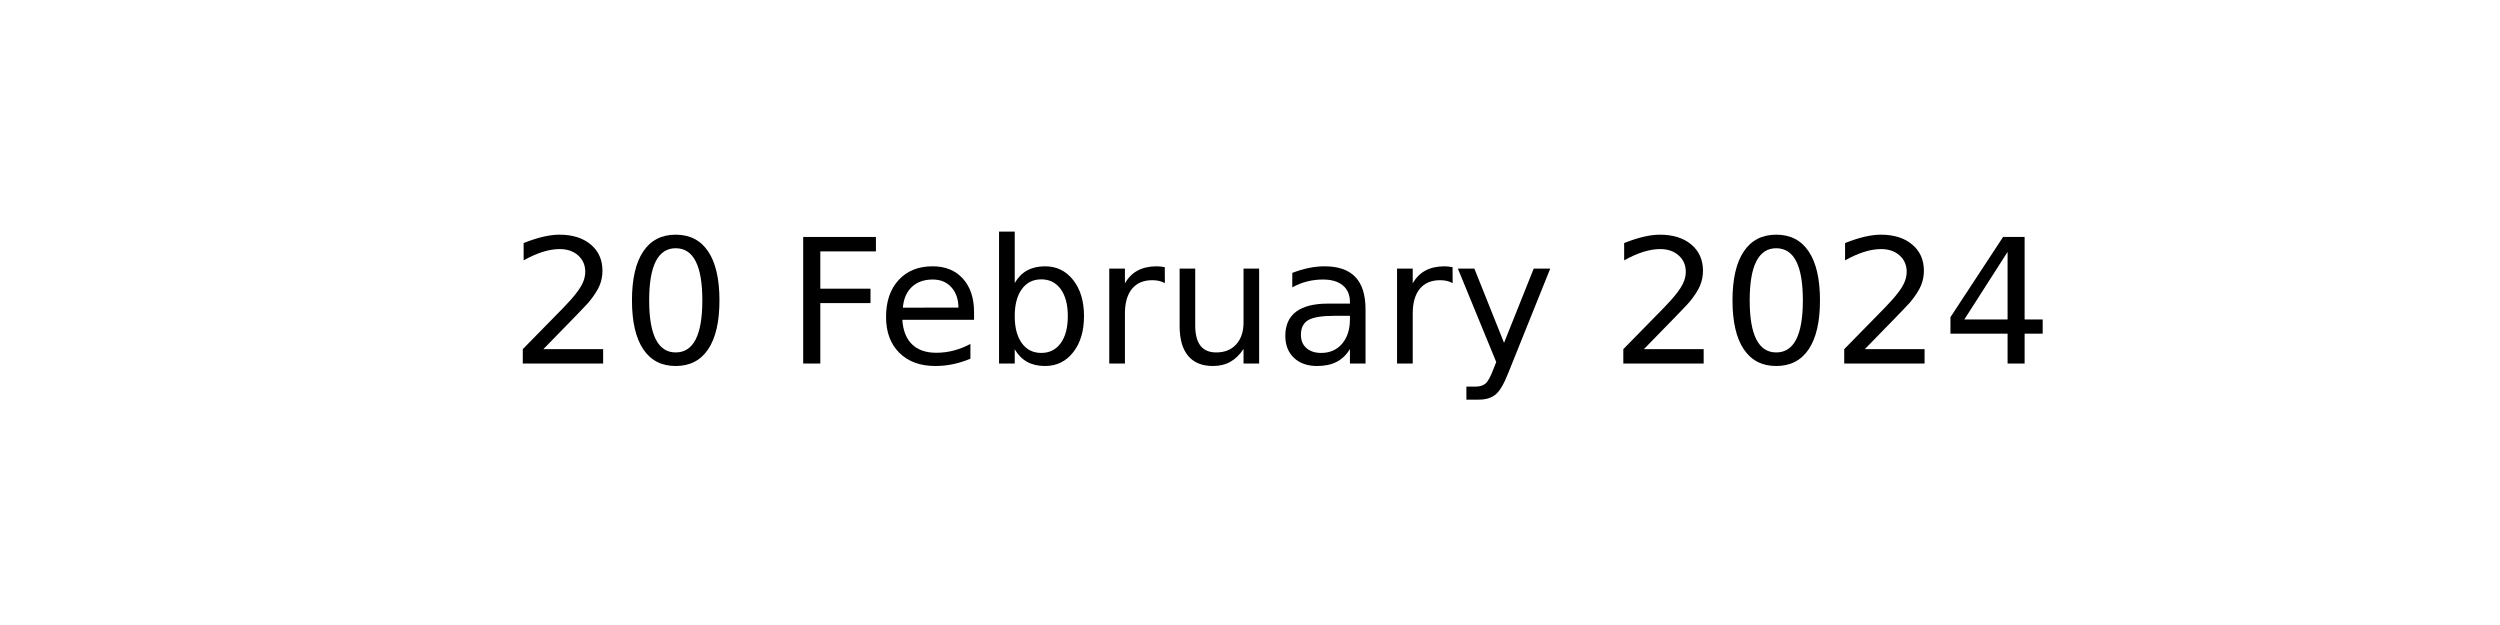
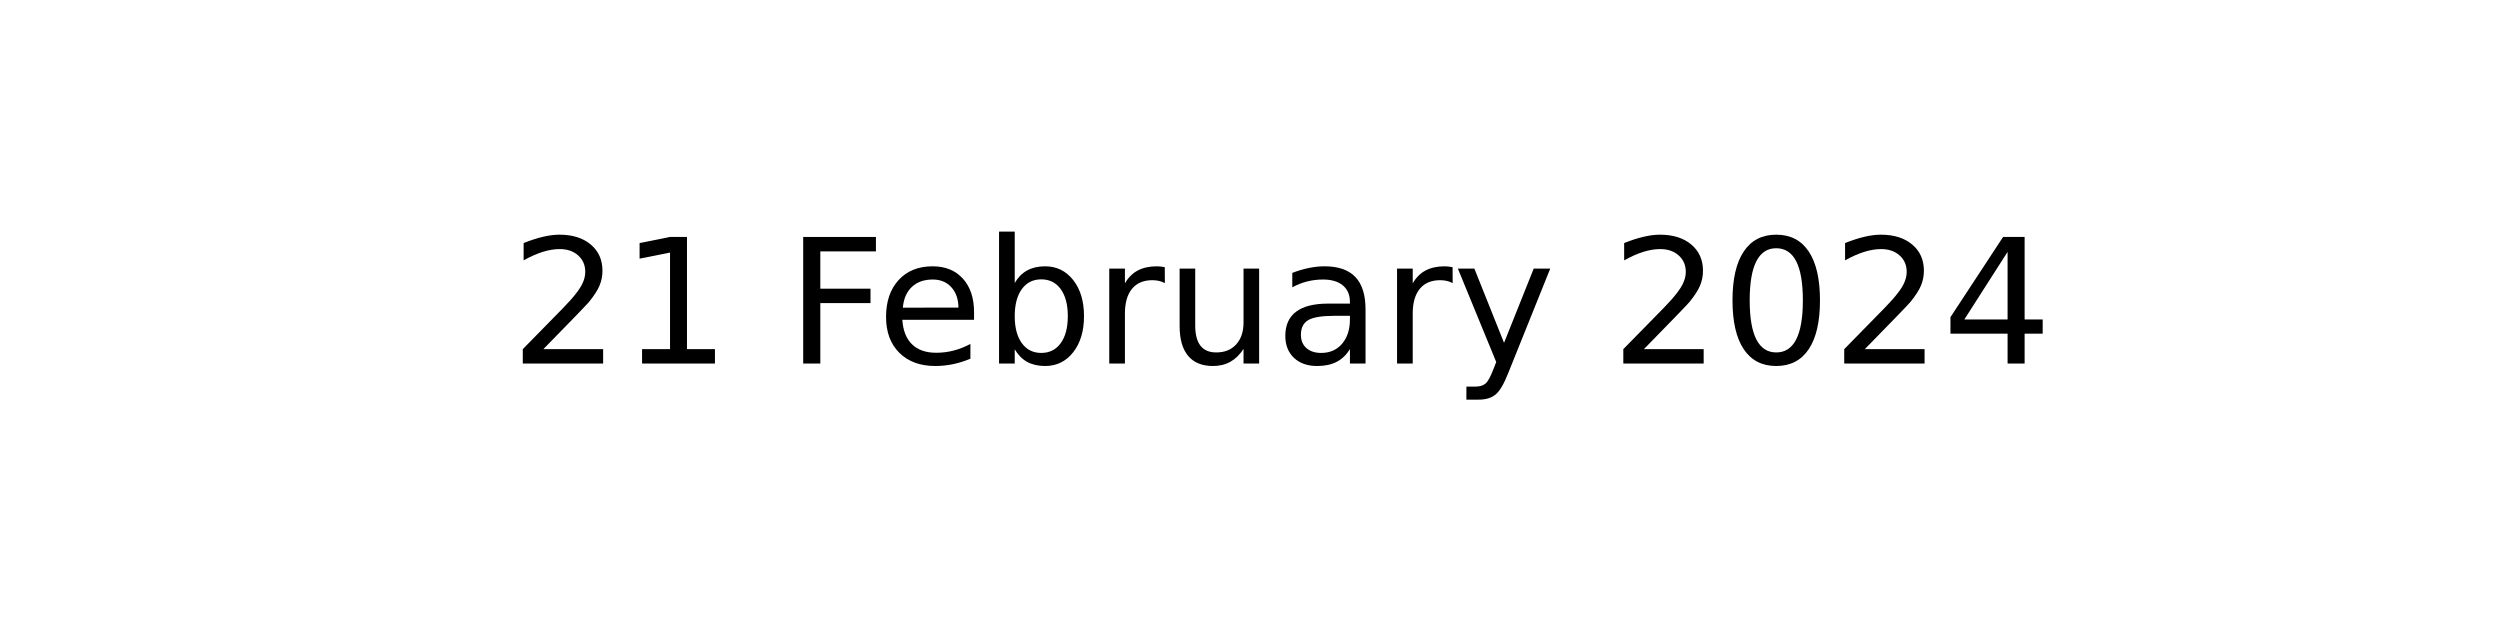
<svg xmlns="http://www.w3.org/2000/svg" xmlns:xlink="http://www.w3.org/1999/xlink" width="144pt" height="36pt" viewBox="0 0 144 36" version="1.1">
  <defs>
    <style type="text/css">*{stroke-linejoin: round; stroke-linecap: butt}</style>
  </defs>
  <g id="figure_1">
    <g id="axes_1">
      <g id="text_1">
        <g transform="translate(29.37969 20.93937) scale(0.1 -0.1)">
          <defs>
            <path id="DejaVuSans-32" d="M 1228 531  L 3431 531  L 3431 0  L 469 0  L 469 531  Q 828 903 1448 1529  Q 2069 2156 2228 2338  Q 2531 2678 2651 2914  Q 2772 3150 2772 3378  Q 2772 3750 2511 3984  Q 2250 4219 1831 4219  Q 1534 4219 1204 4116  Q 875 4013 500 3803  L 500 4441  Q 881 4594 1212 4672  Q 1544 4750 1819 4750  Q 2544 4750 2975 4387  Q 3406 4025 3406 3419  Q 3406 3131 3298 2873  Q 3191 2616 2906 2266  Q 2828 2175 2409 1742  Q 1991 1309 1228 531  z " transform="scale(0.015625)" />
-             <path id="DejaVuSans-30" d="M 2034 4250  Q 1547 4250 1301 3770  Q 1056 3291 1056 2328  Q 1056 1369 1301 889  Q 1547 409 2034 409  Q 2525 409 2770 889  Q 3016 1369 3016 2328  Q 3016 3291 2770 3770  Q 2525 4250 2034 4250  z M 2034 4750  Q 2819 4750 3233 4129  Q 3647 3509 3647 2328  Q 3647 1150 3233 529  Q 2819 -91 2034 -91  Q 1250 -91 836 529  Q 422 1150 422 2328  Q 422 3509 836 4129  Q 1250 4750 2034 4750  z " transform="scale(0.015625)" />
+             <path id="DejaVuSans-31" d="M 794 531  L 1825 531  L 1825 4091  L 703 3866  L 703 4441  L 1819 4666  L 2450 4666  L 2450 531  L 3481 531  L 3481 0  L 794 0  L 794 531  z " transform="scale(0.015625)" />
            <path id="DejaVuSans-20" transform="scale(0.015625)" />
            <path id="DejaVuSans-46" d="M 628 4666  L 3309 4666  L 3309 4134  L 1259 4134  L 1259 2759  L 3109 2759  L 3109 2228  L 1259 2228  L 1259 0  L 628 0  L 628 4666  z " transform="scale(0.015625)" />
            <path id="DejaVuSans-65" d="M 3597 1894  L 3597 1613  L 953 1613  Q 991 1019 1311 708  Q 1631 397 2203 397  Q 2534 397 2845 478  Q 3156 559 3463 722  L 3463 178  Q 3153 47 2828 -22  Q 2503 -91 2169 -91  Q 1331 -91 842 396  Q 353 884 353 1716  Q 353 2575 817 3079  Q 1281 3584 2069 3584  Q 2775 3584 3186 3129  Q 3597 2675 3597 1894  z M 3022 2063  Q 3016 2534 2758 2815  Q 2500 3097 2075 3097  Q 1594 3097 1305 2825  Q 1016 2553 972 2059  L 3022 2063  z " transform="scale(0.015625)" />
            <path id="DejaVuSans-62" d="M 3116 1747  Q 3116 2381 2855 2742  Q 2594 3103 2138 3103  Q 1681 3103 1420 2742  Q 1159 2381 1159 1747  Q 1159 1113 1420 752  Q 1681 391 2138 391  Q 2594 391 2855 752  Q 3116 1113 3116 1747  z M 1159 2969  Q 1341 3281 1617 3432  Q 1894 3584 2278 3584  Q 2916 3584 3314 3078  Q 3713 2572 3713 1747  Q 3713 922 3314 415  Q 2916 -91 2278 -91  Q 1894 -91 1617 61  Q 1341 213 1159 525  L 1159 0  L 581 0  L 581 4863  L 1159 4863  L 1159 2969  z " transform="scale(0.015625)" />
            <path id="DejaVuSans-72" d="M 2631 2963  Q 2534 3019 2420 3045  Q 2306 3072 2169 3072  Q 1681 3072 1420 2755  Q 1159 2438 1159 1844  L 1159 0  L 581 0  L 581 3500  L 1159 3500  L 1159 2956  Q 1341 3275 1631 3429  Q 1922 3584 2338 3584  Q 2397 3584 2469 3576  Q 2541 3569 2628 3553  L 2631 2963  z " transform="scale(0.015625)" />
            <path id="DejaVuSans-75" d="M 544 1381  L 544 3500  L 1119 3500  L 1119 1403  Q 1119 906 1312 657  Q 1506 409 1894 409  Q 2359 409 2629 706  Q 2900 1003 2900 1516  L 2900 3500  L 3475 3500  L 3475 0  L 2900 0  L 2900 538  Q 2691 219 2414 64  Q 2138 -91 1772 -91  Q 1169 -91 856 284  Q 544 659 544 1381  z M 1991 3584  L 1991 3584  z " transform="scale(0.015625)" />
            <path id="DejaVuSans-61" d="M 2194 1759  Q 1497 1759 1228 1600  Q 959 1441 959 1056  Q 959 750 1161 570  Q 1363 391 1709 391  Q 2188 391 2477 730  Q 2766 1069 2766 1631  L 2766 1759  L 2194 1759  z M 3341 1997  L 3341 0  L 2766 0  L 2766 531  Q 2569 213 2275 61  Q 1981 -91 1556 -91  Q 1019 -91 701 211  Q 384 513 384 1019  Q 384 1609 779 1909  Q 1175 2209 1959 2209  L 2766 2209  L 2766 2266  Q 2766 2663 2505 2880  Q 2244 3097 1772 3097  Q 1472 3097 1187 3025  Q 903 2953 641 2809  L 641 3341  Q 956 3463 1253 3523  Q 1550 3584 1831 3584  Q 2591 3584 2966 3190  Q 3341 2797 3341 1997  z " transform="scale(0.015625)" />
            <path id="DejaVuSans-79" d="M 2059 -325  Q 1816 -950 1584 -1140  Q 1353 -1331 966 -1331  L 506 -1331  L 506 -850  L 844 -850  Q 1081 -850 1212 -737  Q 1344 -625 1503 -206  L 1606 56  L 191 3500  L 800 3500  L 1894 763  L 2988 3500  L 3597 3500  L 2059 -325  z " transform="scale(0.015625)" />
+             <path id="DejaVuSans-30" d="M 2034 4250  Q 1547 4250 1301 3770  Q 1056 3291 1056 2328  Q 1056 1369 1301 889  Q 1547 409 2034 409  Q 2525 409 2770 889  Q 3016 1369 3016 2328  Q 3016 3291 2770 3770  Q 2525 4250 2034 4250  z M 2034 4750  Q 2819 4750 3233 4129  Q 3647 3509 3647 2328  Q 3647 1150 3233 529  Q 2819 -91 2034 -91  Q 1250 -91 836 529  Q 422 1150 422 2328  Q 422 3509 836 4129  Q 1250 4750 2034 4750  z " transform="scale(0.015625)" />
            <path id="DejaVuSans-34" d="M 2419 4116  L 825 1625  L 2419 1625  L 2419 4116  z M 2253 4666  L 3047 4666  L 3047 1625  L 3713 1625  L 3713 1100  L 3047 1100  L 3047 0  L 2419 0  L 2419 1100  L 313 1100  L 313 1709  L 2253 4666  z " transform="scale(0.015625)" />
          </defs>
          <use xlink:href="#DejaVuSans-32" />
-           <use xlink:href="#DejaVuSans-30" x="63.623" />
+           <use xlink:href="#DejaVuSans-31" x="63.623" />
          <use xlink:href="#DejaVuSans-20" x="127.246" />
          <use xlink:href="#DejaVuSans-46" x="159.033" />
          <use xlink:href="#DejaVuSans-65" x="211.053" />
          <use xlink:href="#DejaVuSans-62" x="272.576" />
          <use xlink:href="#DejaVuSans-72" x="336.053" />
          <use xlink:href="#DejaVuSans-75" x="377.166" />
          <use xlink:href="#DejaVuSans-61" x="440.545" />
          <use xlink:href="#DejaVuSans-72" x="501.824" />
          <use xlink:href="#DejaVuSans-79" x="542.938" />
          <use xlink:href="#DejaVuSans-20" x="602.117" />
          <use xlink:href="#DejaVuSans-32" x="633.904" />
          <use xlink:href="#DejaVuSans-30" x="697.527" />
          <use xlink:href="#DejaVuSans-32" x="761.15" />
          <use xlink:href="#DejaVuSans-34" x="824.773" />
        </g>
      </g>
    </g>
  </g>
</svg>
